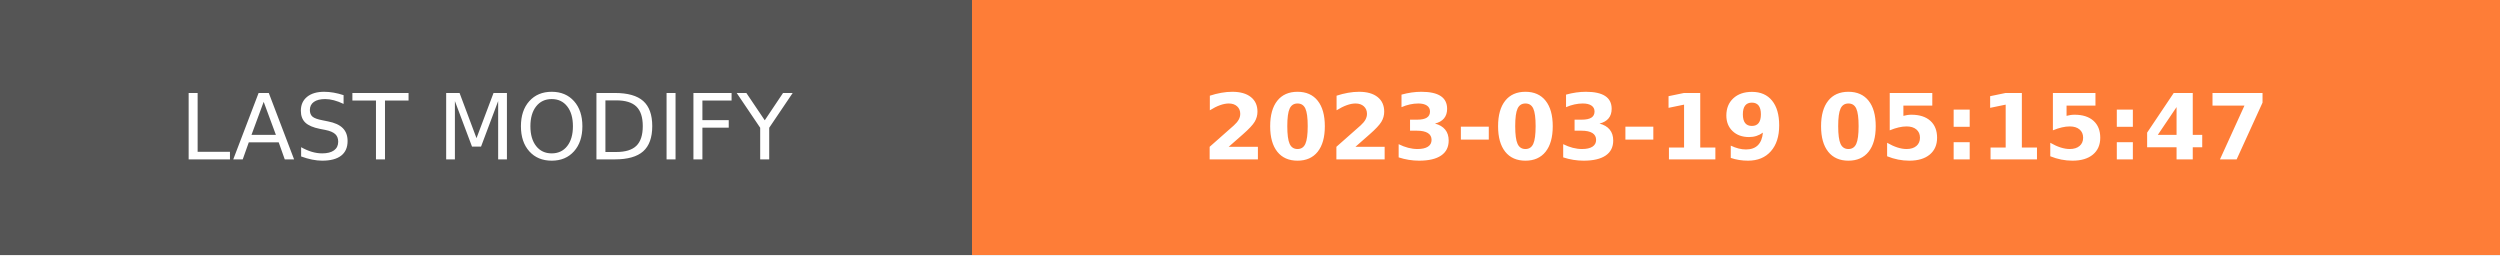
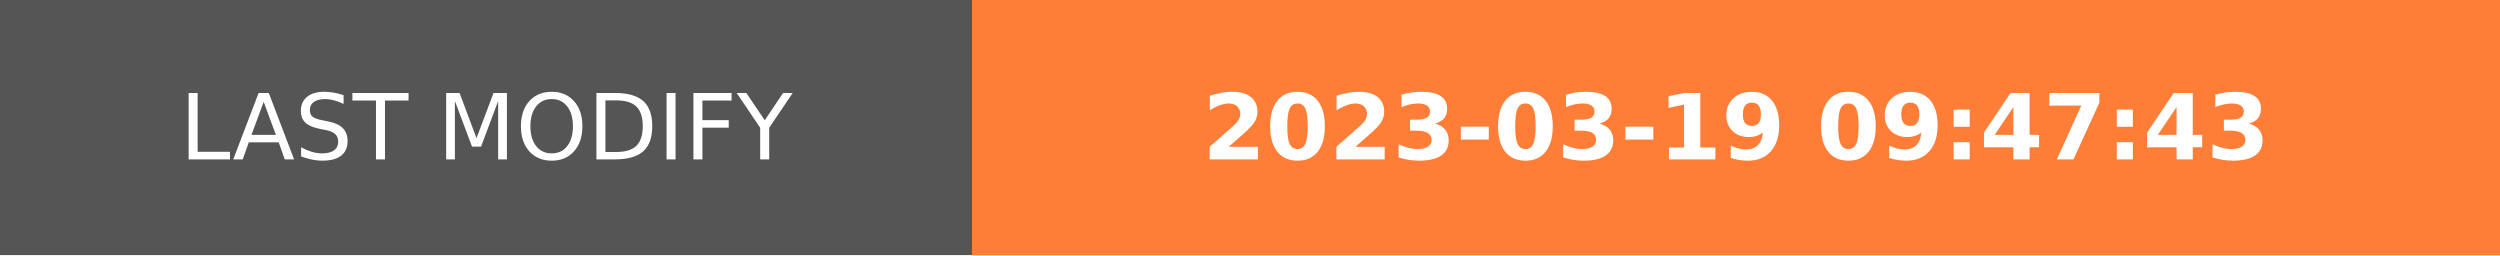
- <svg xmlns="http://www.w3.org/2000/svg" width="274.5" height="28" role="img" aria-label="LAST MODIFY: 2023-03-19 05:15:47">
+ <svg xmlns="http://www.w3.org/2000/svg" width="274.5" height="28" role="img" aria-label="LAST MODIFY: 2023-03-19 09:47:43">
  <g shape-rendering="crispEdges">
    <rect width="106.75" height="28" fill="#555" />
    <rect x="106.75" width="167.75" height="28" fill="#fe7d37" />
  </g>
  <g fill="#fff" text-anchor="middle" font-family="Verdana,Geneva,DejaVu Sans,sans-serif" text-rendering="geometricPrecision" font-size="100">
    <text transform="scale(.1)" x="533.75" y="175" textLength="827.5" fill="#fff">LAST MODIFY</text>
-     <text transform="scale(.1)" x="1906.25" y="175" textLength="1437.5" fill="#fff" font-weight="bold">2023-03-19 05:15:47</text>
+     <text transform="scale(.1)" x="1906.25" y="175" textLength="1437.5" fill="#fff" font-weight="bold">2023-03-19 09:47:43</text>
  </g>
</svg>
